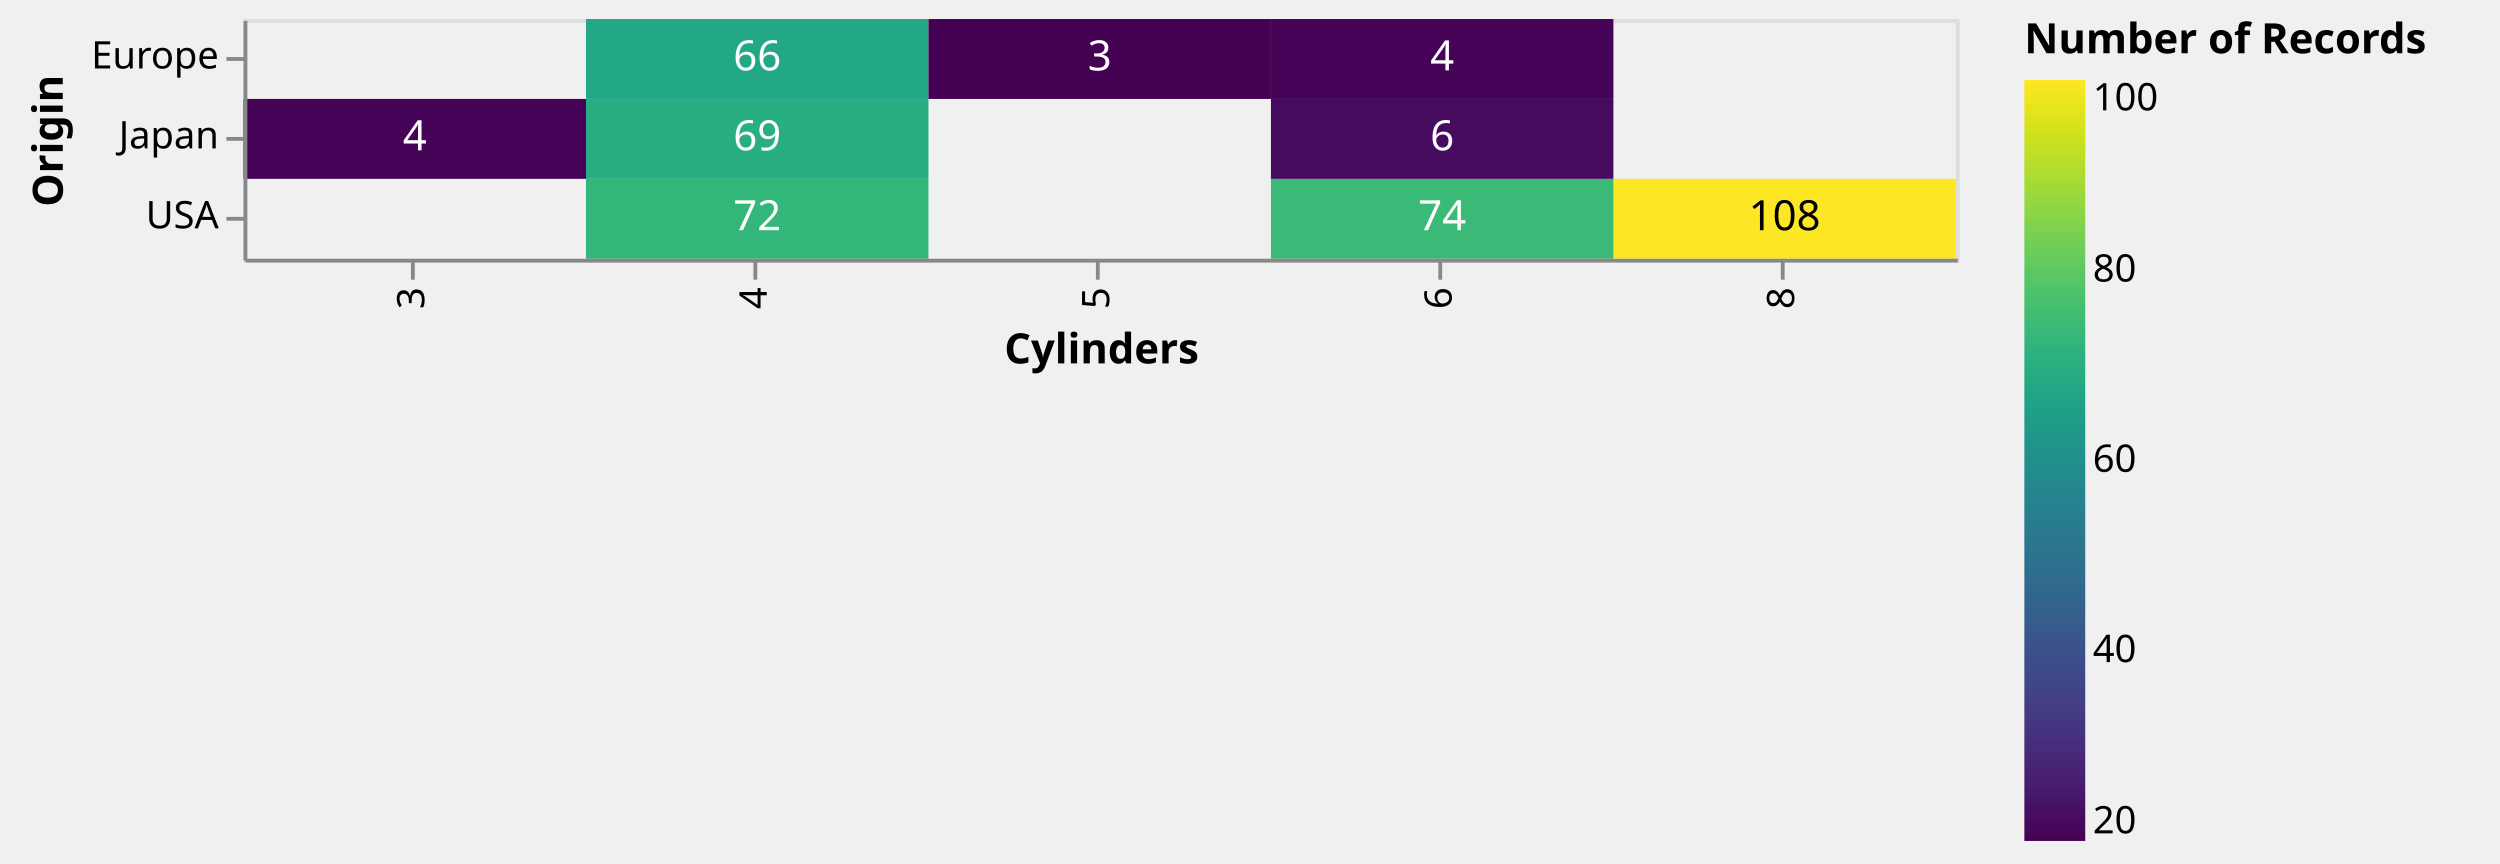
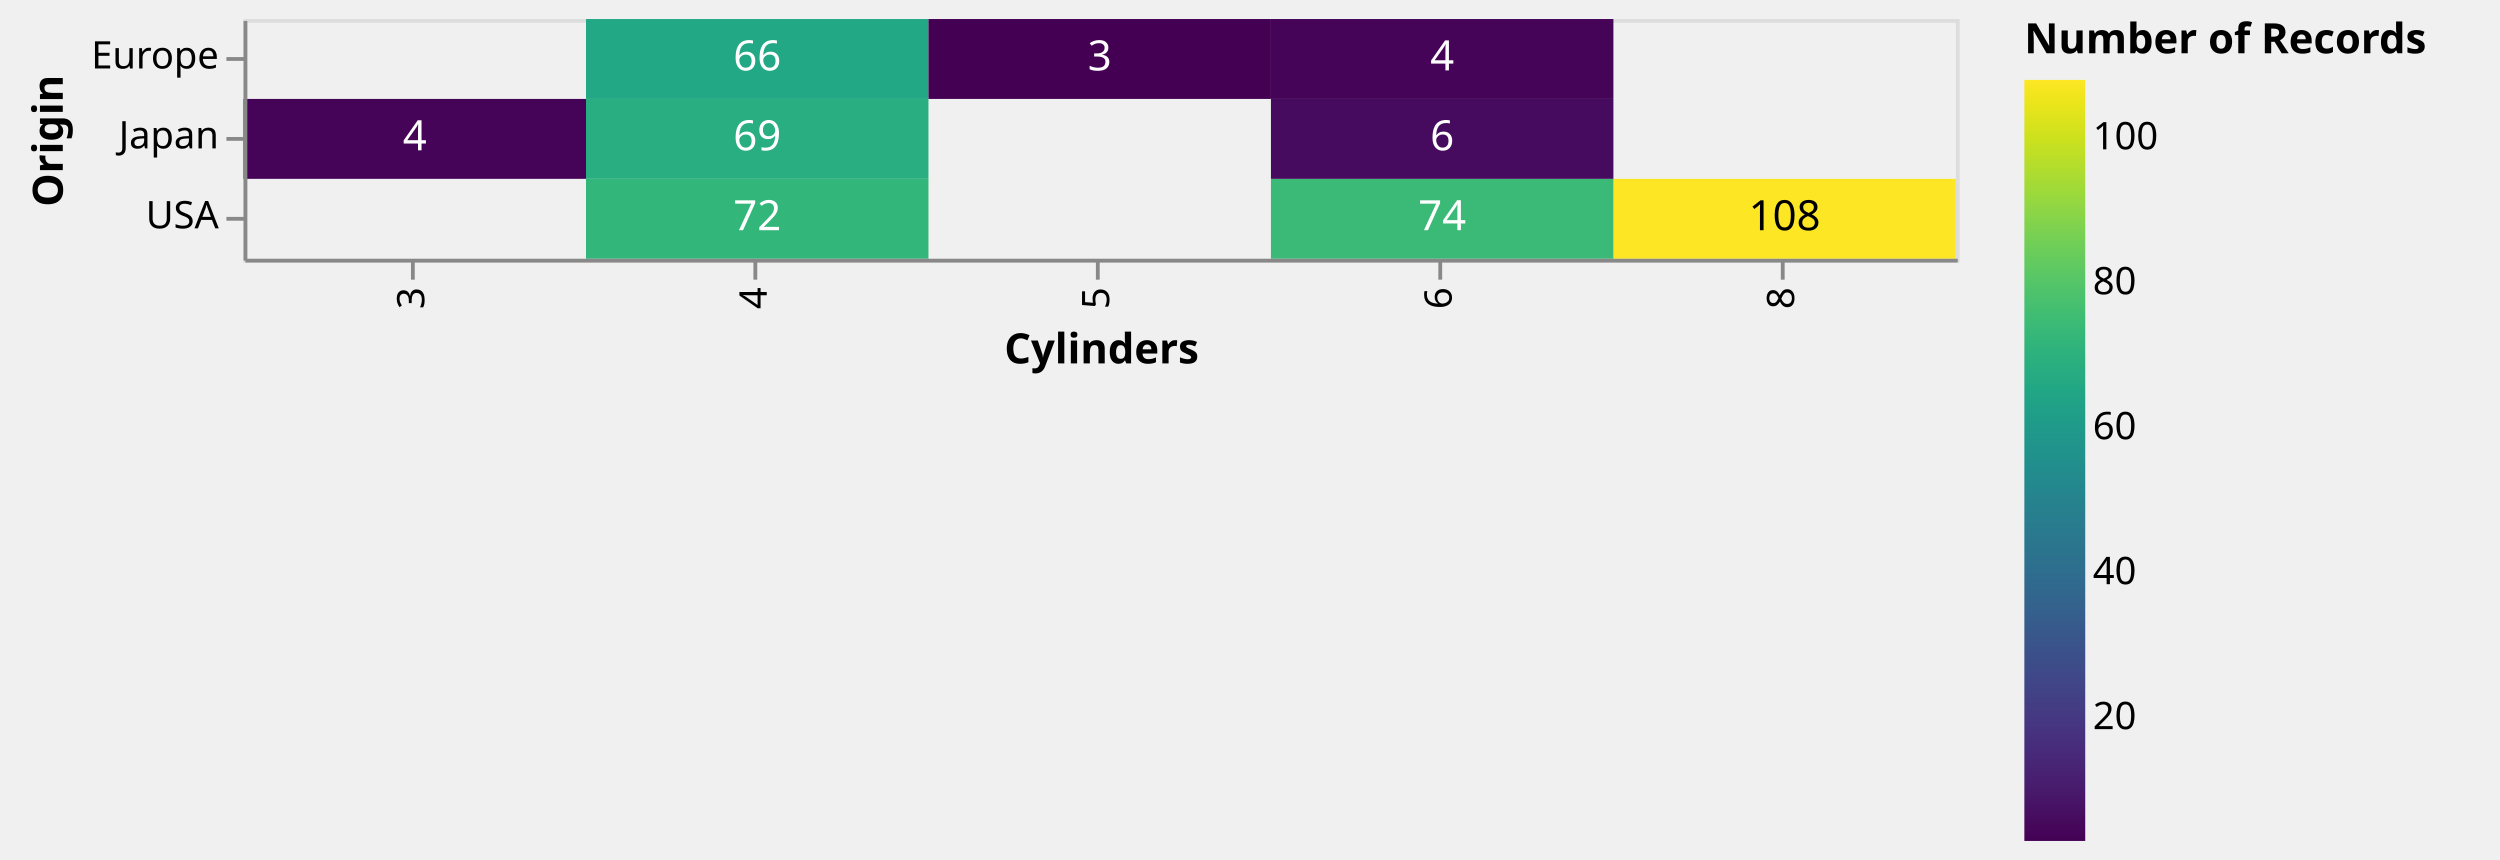
- <svg xmlns="http://www.w3.org/2000/svg" class="marks" width="657" height="227" viewBox="0 0 657 227" version="1.1">
+ <svg xmlns="http://www.w3.org/2000/svg" class="marks" width="657" height="226" viewBox="0 0 657 226" version="1.1">
  <defs>
    <linearGradient id="gradient_0" x1="0" x2="0" y1="1" y2="0">
      <stop offset="0" stop-color="#440154" />
      <stop offset="0.019" stop-color="#46075a" />
      <stop offset="0.067" stop-color="#481a6c" />
      <stop offset="0.114" stop-color="#482979" />
      <stop offset="0.162" stop-color="#453882" />
      <stop offset="0.21" stop-color="#404688" />
      <stop offset="0.257" stop-color="#3a538b" />
      <stop offset="0.305" stop-color="#34618d" />
      <stop offset="0.352" stop-color="#2e6d8e" />
      <stop offset="0.4" stop-color="#2a788e" />
      <stop offset="0.448" stop-color="#25838e" />
      <stop offset="0.495" stop-color="#218f8d" />
      <stop offset="0.543" stop-color="#1f9a8a" />
      <stop offset="0.59" stop-color="#21a685" />
      <stop offset="0.638" stop-color="#2cb17e" />
      <stop offset="0.686" stop-color="#3dbc74" />
      <stop offset="0.733" stop-color="#54c568" />
      <stop offset="0.781" stop-color="#6ece58" />
      <stop offset="0.829" stop-color="#8ed645" />
      <stop offset="0.876" stop-color="#addc30" />
      <stop offset="0.924" stop-color="#cde11d" />
      <stop offset="0.971" stop-color="#ece51b" />
      <stop offset="1" stop-color="#fde725" />
    </linearGradient>
  </defs>
  <g transform="translate(64,5)">
    <g class="mark-group role-frame root">
      <g transform="translate(0,0)">
        <path class="background" d="M0.5,0.5h450v63h-450Z" style="fill: none; stroke: #ddd;" />
        <g>
          <g class="mark-rect role-mark layer_0_marks">
            <path d="M360,42h90v21h-90Z" style="fill: #fde725;" />
            <path d="M90,0h90v21h-90Z" style="fill: #22a884;" />
            <path d="M90,21h90v21h-90Z" style="fill: #28ae80;" />
            <path d="M270,42h90v21h-90Z" style="fill: #3aba76;" />
            <path d="M90,42h90v21h-90Z" style="fill: #32b67a;" />
            <path d="M0,21h90v21h-90Z" style="fill: #450457;" />
            <path d="M270,21h90v21h-90Z" style="fill: #460b5e;" />
            <path d="M270,0h90v21h-90Z" style="fill: #450457;" />
            <path d="M180,0h90v21h-90Z" style="fill: #440154;" />
          </g>
          <g class="mark-text role-mark layer_1_marks">
            <text text-anchor="middle" transform="translate(405,55.5)" style="font-family: sans-serif; font-size: 11px; fill: black;">108</text>
            <text text-anchor="middle" transform="translate(135,13.5)" style="font-family: sans-serif; font-size: 11px; fill: white;">66</text>
            <text text-anchor="middle" transform="translate(135,34.5)" style="font-family: sans-serif; font-size: 11px; fill: white;">69</text>
            <text text-anchor="middle" transform="translate(315,55.5)" style="font-family: sans-serif; font-size: 11px; fill: white;">74</text>
            <text text-anchor="middle" transform="translate(135,55.5)" style="font-family: sans-serif; font-size: 11px; fill: white;">72</text>
            <text text-anchor="middle" transform="translate(45,34.5)" style="font-family: sans-serif; font-size: 11px; fill: white;">4</text>
            <text text-anchor="middle" transform="translate(315,34.5)" style="font-family: sans-serif; font-size: 11px; fill: white;">6</text>
            <text text-anchor="middle" transform="translate(315,13.5)" style="font-family: sans-serif; font-size: 11px; fill: white;">4</text>
            <text text-anchor="middle" transform="translate(225,13.5)" style="font-family: sans-serif; font-size: 11px; fill: white;">3</text>
          </g>
          <g class="mark-group role-legend">
            <g transform="translate(468,0)">
-               <path class="background" d="M0,0h120v217h-120Z" style="pointer-events: none; fill: none;" />
+               <path class="background" d="M0,0h120v216h-120Z" style="pointer-events: none; fill: none;" />
              <g>
                <g class="mark-group role-legend-entry">
                  <g transform="translate(0,16)">
                    <path class="background" d="M0,0h0v0h0Z" style="pointer-events: none; fill: none;" />
                    <g>
                      <g class="mark-rect role-legend-gradient" style="pointer-events: none;">
                        <path d="M0,0h16v200h-16Z" style="fill: url(#gradient_0); stroke: #ddd; stroke-width: 0; opacity: 1;" />
                      </g>
                      <g class="mark-text role-legend-label" style="pointer-events: none;">
-                         <text text-anchor="start" transform="translate(18,198)" style="font-family: sans-serif; font-size: 10px; fill: #000; opacity: 1;">20</text>
-                         <text text-anchor="start" transform="translate(18,153)" style="font-family: sans-serif; font-size: 10px; fill: #000; opacity: 1;">40</text>
-                         <text text-anchor="start" transform="translate(18,103)" style="font-family: sans-serif; font-size: 10px; fill: #000; opacity: 1;">60</text>
-                         <text text-anchor="start" transform="translate(18,53)" style="font-family: sans-serif; font-size: 10px; fill: #000; opacity: 1;">80</text>
-                         <text text-anchor="start" transform="translate(18,8)" style="font-family: sans-serif; font-size: 10px; fill: #000; opacity: 1;">100</text>
+                         <text text-anchor="start" transform="translate(18,170.619)" style="font-family: sans-serif; font-size: 10px; fill: #000; opacity: 1;">20</text>
+                         <text text-anchor="start" transform="translate(18,132.5238)" style="font-family: sans-serif; font-size: 10px; fill: #000; opacity: 1;">40</text>
+                         <text text-anchor="start" transform="translate(18,94.42857)" style="font-family: sans-serif; font-size: 10px; fill: #000; opacity: 1;">60</text>
+                         <text text-anchor="start" transform="translate(18,56.33333)" style="font-family: sans-serif; font-size: 10px; fill: #000; opacity: 1;">80</text>
+                         <text text-anchor="start" transform="translate(18,18.2381)" style="font-family: sans-serif; font-size: 10px; fill: #000; opacity: 1;">100</text>
                      </g>
                    </g>
                  </g>
                </g>
                <g class="mark-text role-legend-title" style="pointer-events: none;">
                  <text text-anchor="start" transform="translate(0,9)" style="font-family: sans-serif; font-size: 11px; font-weight: bold; fill: #000; opacity: 1;">Number of Records</text>
                </g>
              </g>
            </g>
          </g>
          <g class="mark-group role-axis">
            <g transform="translate(0.5,63.5)">
              <path class="background" d="M0,0h0v0h0Z" style="pointer-events: none; fill: none;" />
              <g>
                <g class="mark-rule role-axis-tick" style="pointer-events: none;">
                  <line transform="translate(44,0)" x2="0" y2="5" style="fill: none; stroke: #888; stroke-width: 1; opacity: 1;" />
                  <line transform="translate(134,0)" x2="0" y2="5" style="fill: none; stroke: #888; stroke-width: 1; opacity: 1;" />
                  <line transform="translate(224,0)" x2="0" y2="5" style="fill: none; stroke: #888; stroke-width: 1; opacity: 1;" />
                  <line transform="translate(314,0)" x2="0" y2="5" style="fill: none; stroke: #888; stroke-width: 1; opacity: 1;" />
                  <line transform="translate(404,0)" x2="0" y2="5" style="fill: none; stroke: #888; stroke-width: 1; opacity: 1;" />
                </g>
                <g class="mark-text role-axis-label" style="pointer-events: none;">
                  <text text-anchor="end" transform="translate(44,7) rotate(270) translate(0,3)" style="font-family: sans-serif; font-size: 10px; fill: #000; opacity: 1;">3</text>
                  <text text-anchor="end" transform="translate(134,7) rotate(270) translate(0,3)" style="font-family: sans-serif; font-size: 10px; fill: #000; opacity: 1;">4</text>
                  <text text-anchor="end" transform="translate(224,7) rotate(270) translate(0,3)" style="font-family: sans-serif; font-size: 10px; fill: #000; opacity: 1;">5</text>
                  <text text-anchor="end" transform="translate(314,7) rotate(270) translate(0,3)" style="font-family: sans-serif; font-size: 10px; fill: #000; opacity: 1;">6</text>
                  <text text-anchor="end" transform="translate(404,7) rotate(270) translate(0,3)" style="font-family: sans-serif; font-size: 10px; fill: #000; opacity: 1;">8</text>
                </g>
                <g class="mark-rule role-axis-domain" style="pointer-events: none;">
                  <line transform="translate(0,0)" x2="450" y2="0" style="fill: none; stroke: #888; stroke-width: 1; opacity: 1;" />
                </g>
                <g class="mark-text role-axis-title" style="pointer-events: none;">
                  <text text-anchor="middle" transform="translate(225,27)" style="font-family: sans-serif; font-size: 11px; font-weight: bold; fill: #000; opacity: 1;">Cylinders</text>
                </g>
              </g>
            </g>
          </g>
          <g class="mark-group role-axis">
            <g transform="translate(0.5,0.5)">
              <path class="background" d="M0,0h0v0h0Z" style="pointer-events: none; fill: none;" />
              <g>
                <g class="mark-rule role-axis-tick" style="pointer-events: none;">
                  <line transform="translate(0,10)" x2="-5" y2="0" style="fill: none; stroke: #888; stroke-width: 1; opacity: 1;" />
                  <line transform="translate(0,31)" x2="-5" y2="0" style="fill: none; stroke: #888; stroke-width: 1; opacity: 1;" />
                  <line transform="translate(0,52)" x2="-5" y2="0" style="fill: none; stroke: #888; stroke-width: 1; opacity: 1;" />
                </g>
                <g class="mark-text role-axis-label" style="pointer-events: none;">
                  <text text-anchor="end" transform="translate(-7,12.5)" style="font-family: sans-serif; font-size: 10px; fill: #000; opacity: 1;">Europe</text>
                  <text text-anchor="end" transform="translate(-7,33.5)" style="font-family: sans-serif; font-size: 10px; fill: #000; opacity: 1;">Japan</text>
                  <text text-anchor="end" transform="translate(-7,54.5)" style="font-family: sans-serif; font-size: 10px; fill: #000; opacity: 1;">USA</text>
                </g>
                <g class="mark-rule role-axis-domain" style="pointer-events: none;">
                  <line transform="translate(0,0)" x2="0" y2="63" style="fill: none; stroke: #888; stroke-width: 1; opacity: 1;" />
                </g>
                <g class="mark-text role-axis-title" style="pointer-events: none;">
                  <text text-anchor="middle" transform="translate(-46,31.5) rotate(-90) translate(0,-2)" style="font-family: sans-serif; font-size: 11px; font-weight: bold; fill: #000; opacity: 1;">Origin</text>
                </g>
              </g>
            </g>
          </g>
        </g>
      </g>
    </g>
  </g>
</svg>
